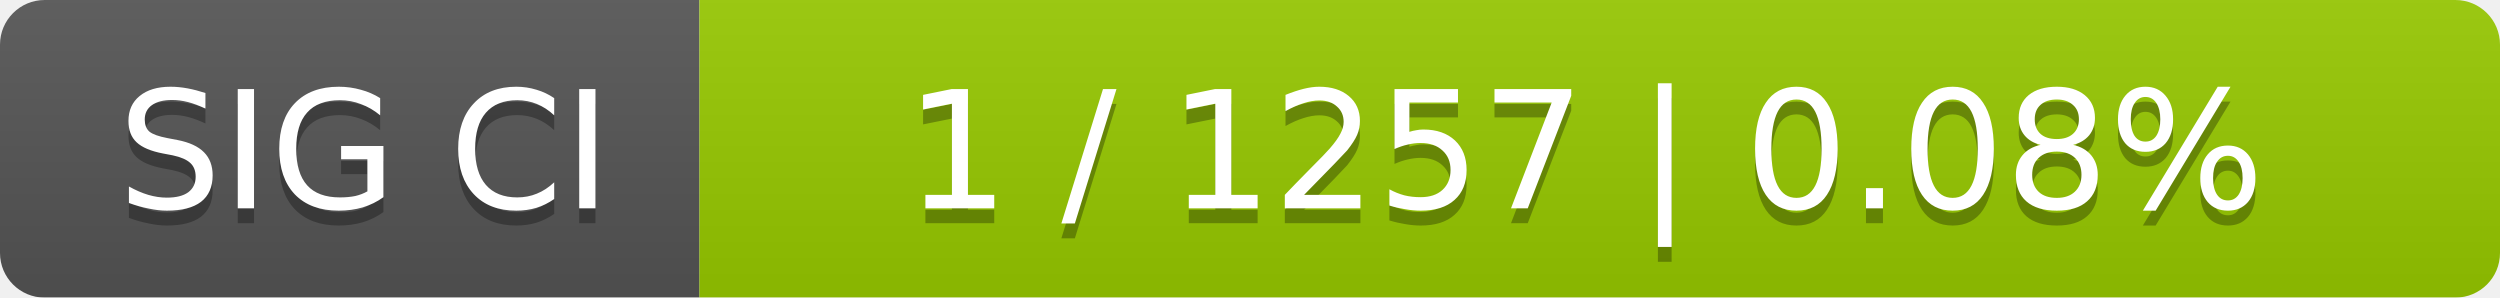
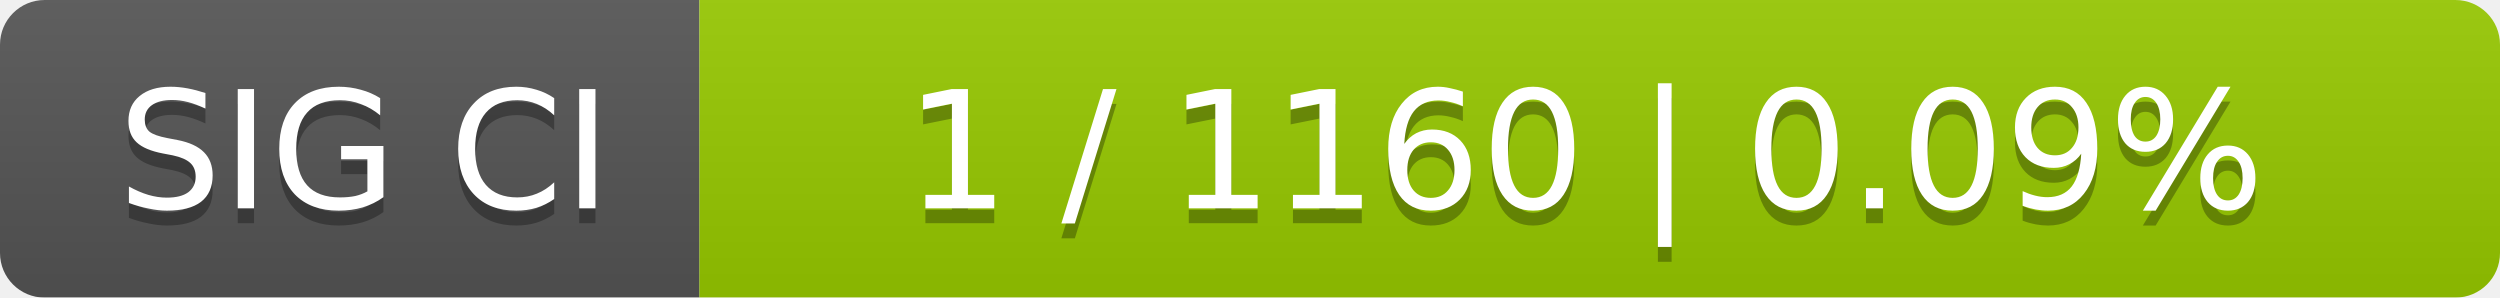
<svg xmlns="http://www.w3.org/2000/svg" width="168" height="20">
  <linearGradient id="smooth" x2="0" y2="100%">
    <stop offset="0" stop-color="#bbb" stop-opacity=".1" />
    <stop offset="1" stop-opacity=".1" />
  </linearGradient>
  <mask id="round">
    <rect width="168" height="20" rx="3" fill="#fff" />
  </mask>
  <g mask="url(#round)">
    <rect width="47" height="20" fill="#555" />
    <rect x="47" width="121" height="20" fill="#97ca00" />
    <rect width="168" height="20" fill="url(#smooth)" />
  </g>
  <g fill="#fff" text-anchor="middle" font-family="DejaVu Sans,Verdana,Geneva,sans-serif" font-size="11">
    <text x="24.5" y="15" fill="#010101" fill-opacity=".3">SIG CI</text>
    <text x="24.5" y="14">SIG CI</text>
-     <text x="106.5" y="15" fill="#010101" fill-opacity=".3">1 / 1257    |    0.08%</text>
-     <text x="106.5" y="14">1 / 1257    |    0.08%</text>
+     <text x="106.5" y="15" fill="#010101" fill-opacity=".3">1 / 1160    |    0.09%</text>
+     <text x="106.5" y="14">1 / 1160    |    0.09%</text>
  </g>
</svg>
